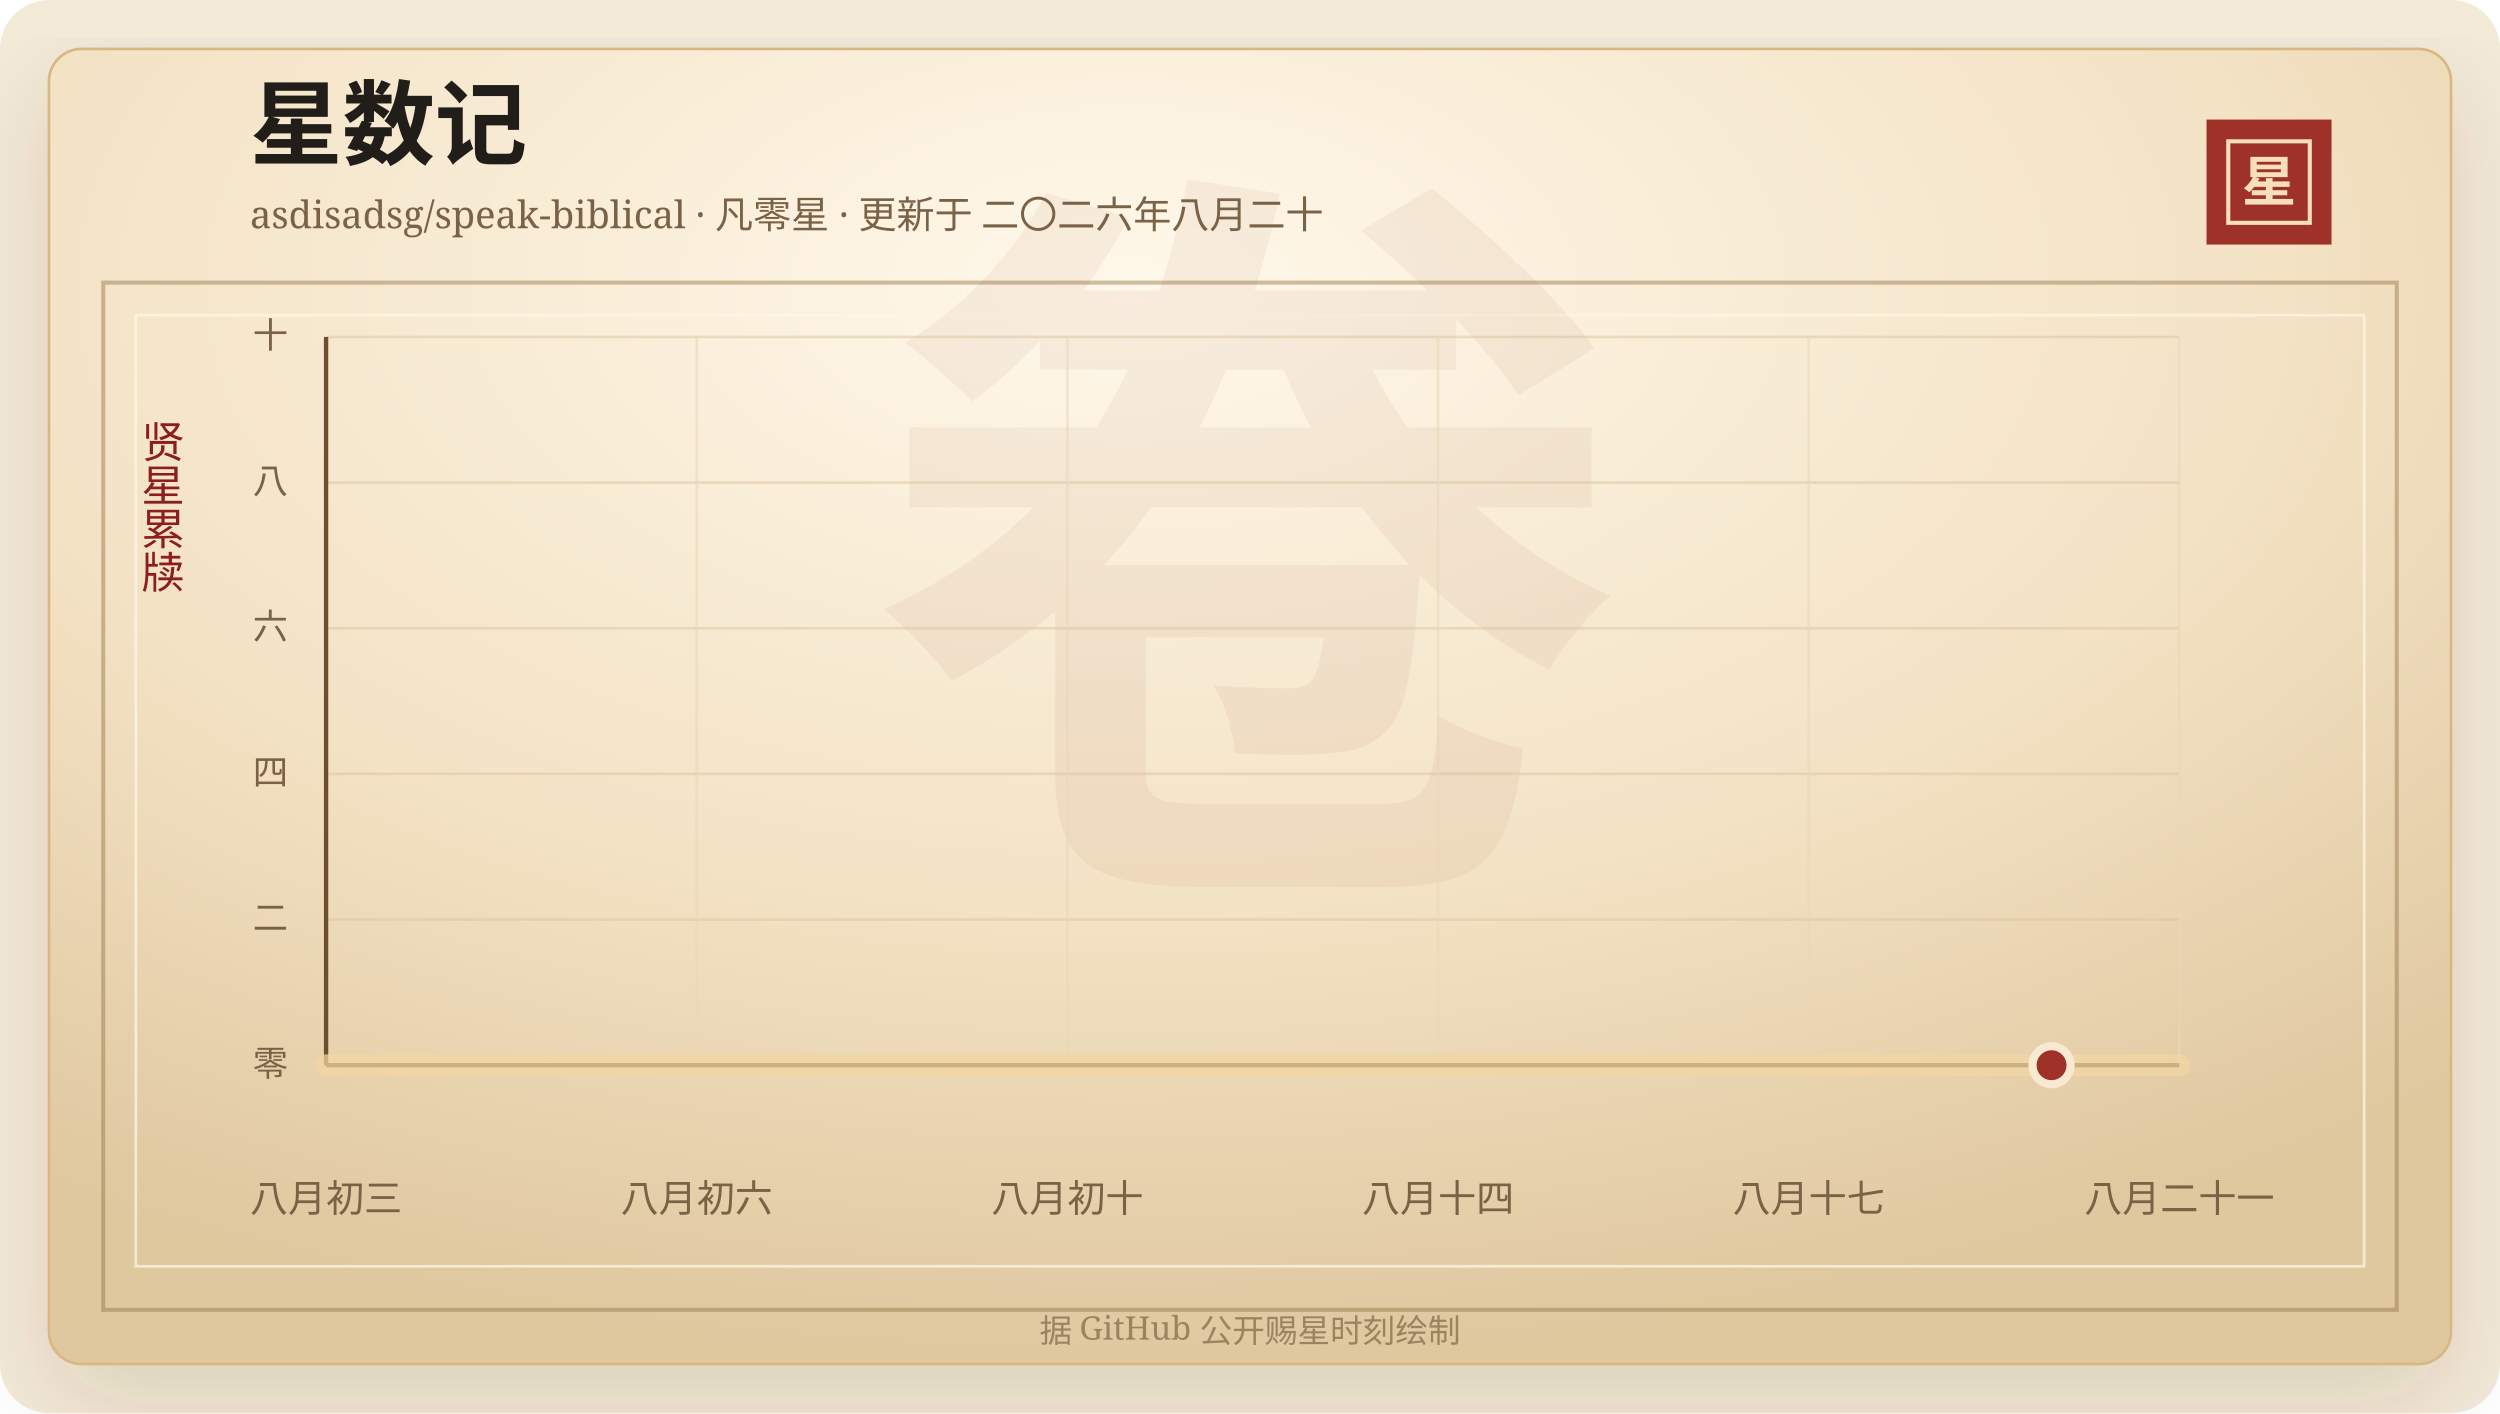
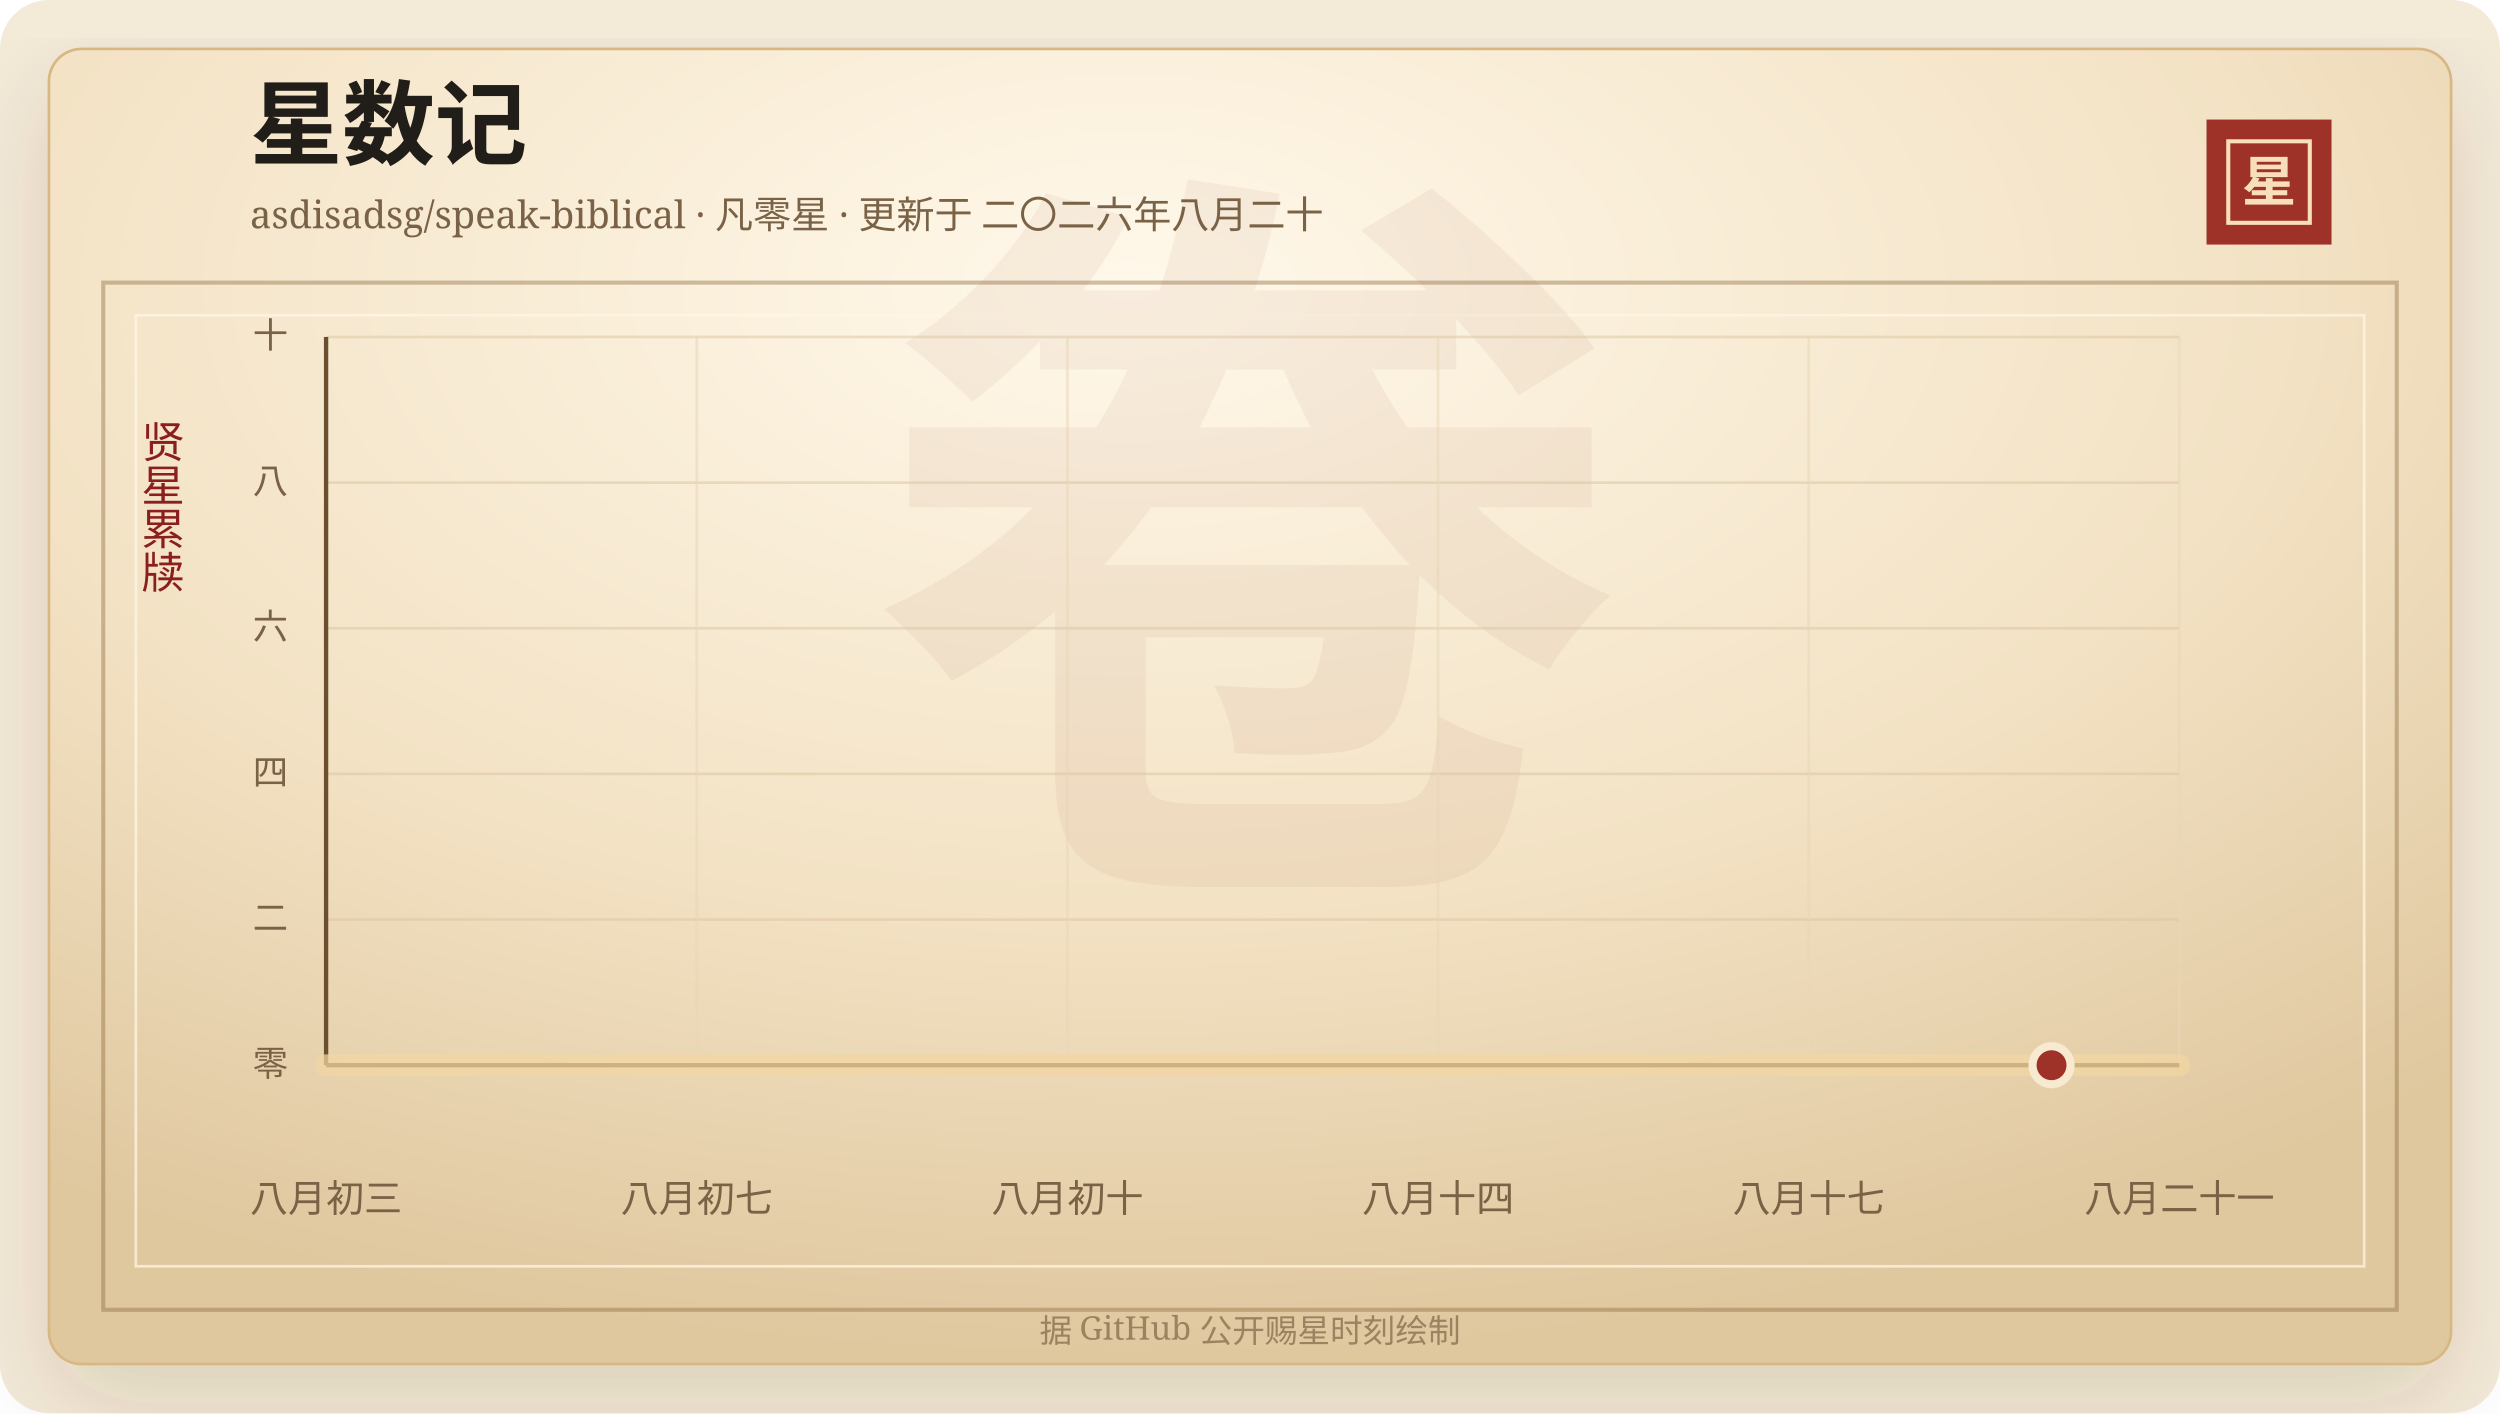
<svg xmlns="http://www.w3.org/2000/svg" width="920" height="520" viewBox="0 0 920 520" role="img" aria-labelledby="title desc">
  <defs>
    <linearGradient id="line" x1="0" x2="1" y1="0" y2="0">
      <stop offset="0%" stop-color="#7d2017" />
      <stop offset="58%" stop-color="#b33426" />
      <stop offset="100%" stop-color="#d65a32" />
    </linearGradient>
    <linearGradient id="area" x1="0" x2="0" y1="0" y2="1">
      <stop offset="0%" stop-color="#b33426" stop-opacity="0.2" />
      <stop offset="100%" stop-color="#b33426" stop-opacity="0" />
    </linearGradient>
    <radialGradient id="paper" cx="45%" cy="18%" r="82%">
      <stop offset="0%" stop-color="#fff8ea" />
      <stop offset="58%" stop-color="#f3e2c4" />
      <stop offset="100%" stop-color="#dfc79e" />
    </radialGradient>
    <filter id="shadow" x="-20%" y="-20%" width="140%" height="140%">
      <feDropShadow dx="0" dy="14" stdDeviation="18" flood-color="#3b2a20" flood-opacity="0.14" />
    </filter>
  </defs>
  <rect width="920" height="520" rx="18" fill="#f4ead8" />
  <rect x="18" y="18" width="884" height="484" rx="12" fill="url(#paper)" stroke="#d8b783" filter="url(#shadow)" />
  <rect x="38" y="104" width="844" height="378" fill="none" stroke="#8c6b3f" stroke-opacity="0.42" stroke-width="1.5" />
  <rect x="50" y="116" width="820" height="350" fill="none" stroke="#fff7e5" stroke-opacity="0.72" />
  <text x="460" y="304" text-anchor="middle" fill="#8c342a" fill-opacity="0.06" font-family="Songti SC, STSong, SimSun, serif" font-size="280" font-weight="700">卷</text>
  <text x="92" y="58" fill="#211d18" font-family="Songti SC, STSong, SimSun, serif" font-size="34" font-weight="700">星数记</text>
  <text x="92" y="84" fill="#7a6247" font-family="Songti SC, STSong, SimSun, serif" font-size="14.0">asdisadsg/speak-biblical · 凡零星 · 更新于 二〇二六年八月二十</text>
  <rect x="812" y="44" width="46" height="46" fill="#9e3228" />
  <rect x="820" y="52" width="30" height="30" fill="none" stroke="#f6dfba" stroke-width="1.5" />
  <text x="835" y="74" text-anchor="middle" fill="#f6dfba" font-family="Songti SC, STSong, SimSun, serif" font-size="20" font-weight="700">星</text>
  <text x="60" y="166" text-anchor="middle" fill="#8b1e1e" font-family="Songti SC, STSong, SimSun, serif" font-size="16" writing-mode="vertical-rl">贤星累牍</text>
  <line x1="120" y1="392.00" x2="802" y2="392.00" stroke="#d9c29e" stroke-opacity="0.48" />
  <text x="106" y="396.00" text-anchor="end" fill="#7a6247" font-family="Songti SC, STSong, SimSun, serif" font-size="13">零</text>
  <line x1="120" y1="338.40" x2="802" y2="338.40" stroke="#d9c29e" stroke-opacity="0.48" />
  <text x="106" y="342.40" text-anchor="end" fill="#7a6247" font-family="Songti SC, STSong, SimSun, serif" font-size="13">二</text>
  <line x1="120" y1="284.80" x2="802" y2="284.80" stroke="#d9c29e" stroke-opacity="0.48" />
  <text x="106" y="288.80" text-anchor="end" fill="#7a6247" font-family="Songti SC, STSong, SimSun, serif" font-size="13">四</text>
  <line x1="120" y1="231.20" x2="802" y2="231.20" stroke="#d9c29e" stroke-opacity="0.48" />
  <text x="106" y="235.20" text-anchor="end" fill="#7a6247" font-family="Songti SC, STSong, SimSun, serif" font-size="13">六</text>
  <line x1="120" y1="177.60" x2="802" y2="177.60" stroke="#d9c29e" stroke-opacity="0.48" />
  <text x="106" y="181.60" text-anchor="end" fill="#7a6247" font-family="Songti SC, STSong, SimSun, serif" font-size="13">八</text>
  <line x1="120" y1="124.00" x2="802" y2="124.00" stroke="#d9c29e" stroke-opacity="0.48" />
  <text x="106" y="128.00" text-anchor="end" fill="#7a6247" font-family="Songti SC, STSong, SimSun, serif" font-size="13">十</text>
  <line x1="120.00" y1="124" x2="120.00" y2="392" stroke="#ead6b7" stroke-opacity="0.54" />
  <text x="120.00" y="446" text-anchor="middle" fill="#7a6247" font-family="Songti SC, STSong, SimSun, serif" font-size="14">八月初三</text>
  <line x1="256.40" y1="124" x2="256.40" y2="392" stroke="#ead6b7" stroke-opacity="0.54" />
-   <text x="256.40" y="446" text-anchor="middle" fill="#7a6247" font-family="Songti SC, STSong, SimSun, serif" font-size="14">八月初六</text>
+   <text x="256.40" y="446" text-anchor="middle" fill="#7a6247" font-family="Songti SC, STSong, SimSun, serif" font-size="14">八月初七</text>
  <line x1="392.80" y1="124" x2="392.80" y2="392" stroke="#ead6b7" stroke-opacity="0.54" />
  <text x="392.80" y="446" text-anchor="middle" fill="#7a6247" font-family="Songti SC, STSong, SimSun, serif" font-size="14">八月初十</text>
  <line x1="529.20" y1="124" x2="529.20" y2="392" stroke="#ead6b7" stroke-opacity="0.54" />
  <text x="529.20" y="446" text-anchor="middle" fill="#7a6247" font-family="Songti SC, STSong, SimSun, serif" font-size="14">八月十四</text>
  <line x1="665.60" y1="124" x2="665.60" y2="392" stroke="#ead6b7" stroke-opacity="0.54" />
  <text x="665.60" y="446" text-anchor="middle" fill="#7a6247" font-family="Songti SC, STSong, SimSun, serif" font-size="14">八月十七</text>
  <line x1="802.00" y1="124" x2="802.00" y2="392" stroke="#ead6b7" stroke-opacity="0.54" />
  <text x="802.00" y="446" text-anchor="middle" fill="#7a6247" font-family="Songti SC, STSong, SimSun, serif" font-size="14">八月二十一</text>
  <line x1="120" y1="392" x2="802" y2="392" stroke="#6c4f2e" stroke-width="1.6" />
  <line x1="120" y1="124" x2="120" y2="392" stroke="#6c4f2e" stroke-width="1.6" />
  <polygon points="120.00,392.00 120.00,392.00 802.00,392.00 802.00,392.00" fill="url(#area)" />
  <polyline points="120.00,392.00 802.00,392.00" fill="none" stroke="#f3d7a2" stroke-width="8" stroke-linecap="round" stroke-linejoin="round" opacity="0.72" />
  <polyline points="120.00,392.00 802.00,392.00" fill="none" stroke="url(#line)" stroke-width="4.2" stroke-linecap="round" stroke-linejoin="round" />
  <circle cx="754.97" cy="392.00" r="7" fill="#9e3228" stroke="#f7ead1" stroke-width="3" />
  <text x="460" y="494" text-anchor="middle" fill="#9b8361" font-family="Songti SC, STSong, SimSun, serif" font-size="12">据 GitHub 公开赐星时刻绘制</text>
</svg>
